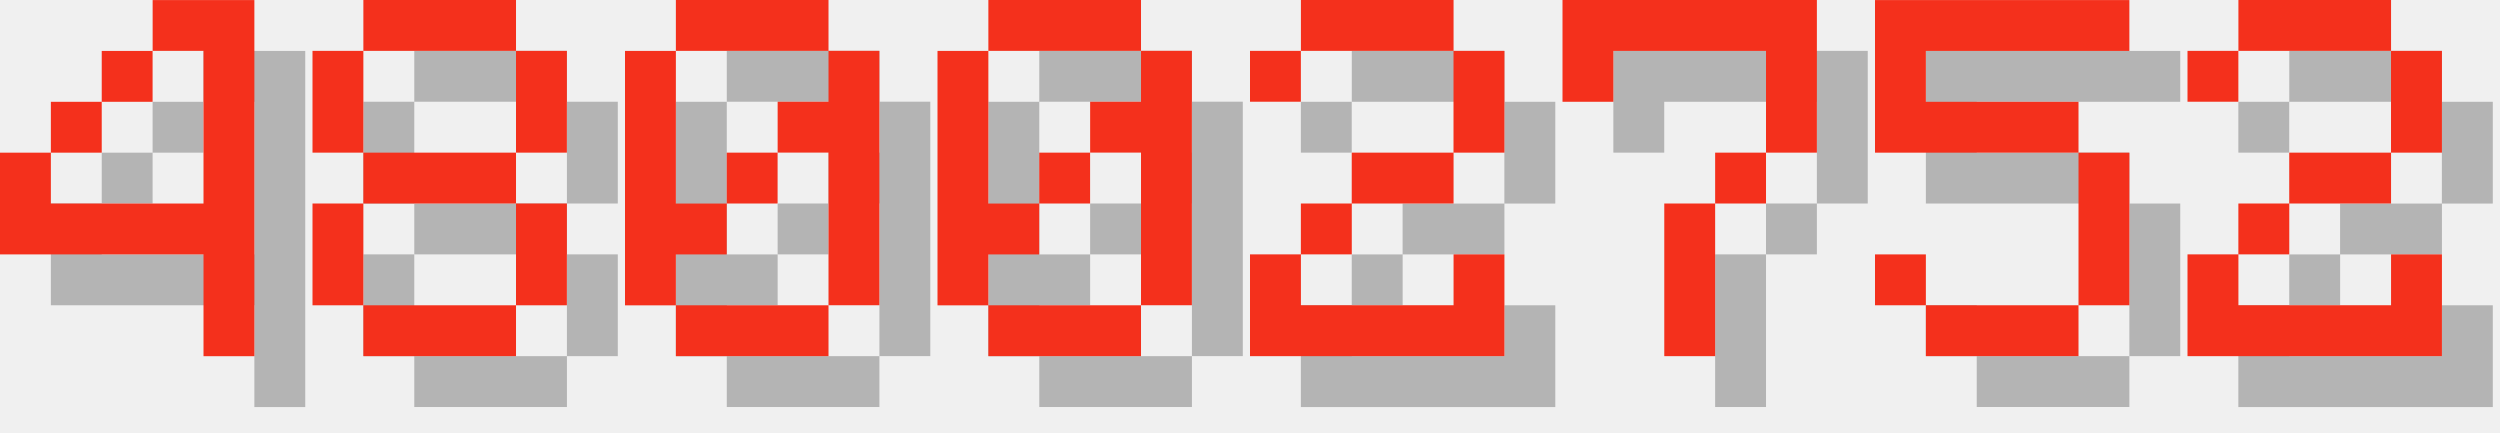
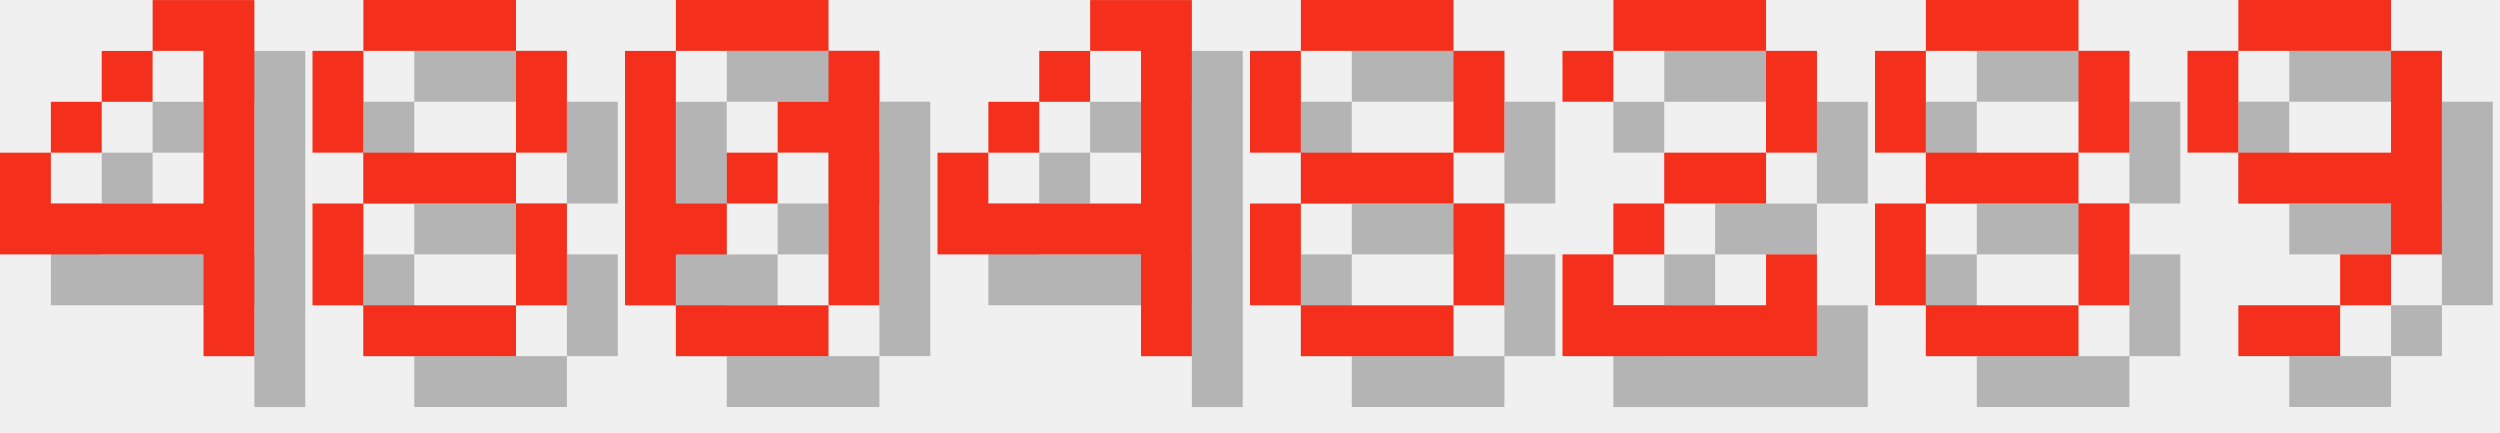
<svg xmlns="http://www.w3.org/2000/svg" version="1.1" width="208.0" height="36">
  <style>
        .text-foreground {
            fill: #F4301C;
        }
        .text-shadow {
            fill: #000000;
            fill-opacity: 0.25;
        }
    </style>
  <g class="digit" id="digit_4" transform="translate(0.0, 0), scale(4)">
    <path id="digit_4_shadow" class="text-shadow" d="m4.233 1.058v1.058h1.058v3.175h-3.175v-1.058h-1.058v2.117h4.233v2.117h1.058v-7.408h-2.117zm-2.117 3.175h1.058v-1.058h-1.058v1.058zm1.058-1.058h1.058v-1.058h-1.058v1.058z" fill-opacity=".5" style="paint-order:stroke fill markers" />
    <path id="digit_4_fg" class="text-foreground" d="m3.175 0v1.058h1.058v3.175h-3.175v-1.058h-1.058v2.117h4.233v2.117h1.058v-7.408h-2.117zm-2.117 3.175h1.058v-1.058h-1.058v1.058zm1.058-1.058h1.058v-1.058h-1.058v1.058z" fill="#fff" style="paint-order:stroke fill markers" />
  </g>
  <g class="digit" id="digit_8" transform="translate(26.0, 0), scale(4)">
    <path id="digit_8_shadow" class="text-shadow" d="m2.117 1.058v1.058h3.175v-1.058h-3.175zm3.175 1.058v2.117h1.058v-2.117h-1.058zm0 2.117h-3.175v1.058h3.175v-1.058zm0 1.058v2.117h1.058v-2.117h-1.058zm0 2.117h-3.175v1.058h3.175v-1.058zm-3.175 0v-2.117h-1.058v2.117h1.058zm0-3.175v-2.117h-1.058v2.117h1.058z" fill-opacity=".5" style="paint-order:stroke fill markers" />
    <path id="digit_8_fg" class="text-foreground" d="m1.058 0v1.058h3.175v-1.058h-3.175zm3.175 1.058v2.117h1.058v-2.117h-1.058zm0 2.117h-3.175v1.058h3.175v-1.058zm0 1.058v2.117h1.058v-2.117h-1.058zm0 2.117h-3.175v1.058h3.175v-1.058zm-3.175 0v-2.117h-1.058v2.117h1.058zm0-3.175v-2.117h-1.058v2.117h1.058z" fill="#fff" style="paint-order:stroke fill markers" />
  </g>
  <g class="digit" id="digit_0" transform="translate(52.0, 0), scale(4)">
    <path id="digit_0_shadow" class="text-shadow" d="m2.117 1.058v1.058h3.175v-1.058h-3.175zm3.175 1.058v1.058h-1.058v1.058h1.058v3.175h1.058v-5.292h-1.058zm0 5.292h-3.175v1.058h3.175v-1.058zm-3.175 0v-1.058h1.058v-1.058h-1.058v-3.175h-1.058v5.292h1.058zm1.058-2.117h1.058v-1.058h-1.058v1.058z" fill-opacity=".5" style="paint-order:stroke fill markers" />
    <path id="digit_0_fg" class="text-foreground" d="m1.058 0v1.058h3.175v-1.058h-3.175zm3.175 1.058v1.058h-1.058v1.058h1.058v3.175h1.058v-5.292h-1.058zm0 5.292h-3.175v1.058h3.175v-1.058zm-3.175 0v-1.058h1.058v-1.058h-1.058v-3.175h-1.058v5.292h1.058zm1.058-2.117h1.058v-1.058h-1.058v1.058z" fill="#fff" style="paint-order:stroke fill markers" />
  </g>
-   <g class="digit" id="digit_0" transform="translate(78.0, 0), scale(4)">
-     <path id="digit_0_shadow" class="text-shadow" d="m2.117 1.058v1.058h3.175v-1.058h-3.175zm3.175 1.058v1.058h-1.058v1.058h1.058v3.175h1.058v-5.292h-1.058zm0 5.292h-3.175v1.058h3.175v-1.058zm-3.175 0v-1.058h1.058v-1.058h-1.058v-3.175h-1.058v5.292h1.058zm1.058-2.117h1.058v-1.058h-1.058v1.058z" fill-opacity=".5" style="paint-order:stroke fill markers" />
-     <path id="digit_0_fg" class="text-foreground" d="m1.058 0v1.058h3.175v-1.058h-3.175zm3.175 1.058v1.058h-1.058v1.058h1.058v3.175h1.058v-5.292h-1.058zm0 5.292h-3.175v1.058h3.175v-1.058zm-3.175 0v-1.058h1.058v-1.058h-1.058v-3.175h-1.058v5.292h1.058zm1.058-2.117h1.058v-1.058h-1.058v1.058z" fill="#fff" style="paint-order:stroke fill markers" />
+   <g class="digit" id="digit_4" transform="translate(78.0, 0), scale(4)">
+     <path id="digit_4_shadow" class="text-shadow" d="m4.233 1.058v1.058h1.058v3.175h-3.175v-1.058h-1.058v2.117h4.233v2.117h1.058v-7.408h-2.117zm-2.117 3.175h1.058v-1.058h-1.058v1.058zm1.058-1.058h1.058v-1.058h-1.058v1.058z" fill-opacity=".5" style="paint-order:stroke fill markers" />
+     <path id="digit_4_fg" class="text-foreground" d="m3.175 0v1.058h1.058v3.175h-3.175v-1.058h-1.058v2.117h4.233v2.117h1.058v-7.408h-2.117zm-2.117 3.175h1.058v-1.058h-1.058v1.058zm1.058-1.058h1.058v-1.058h-1.058v1.058z" fill="#fff" style="paint-order:stroke fill markers" />
  </g>
-   <g class="digit" id="digit_2" transform="translate(104.0, 0), scale(4)">
+   <g class="digit" id="digit_8" transform="translate(104.0, 0), scale(4)">
+     <path id="digit_8_shadow" class="text-shadow" d="m2.117 1.058v1.058h3.175v-1.058h-3.175zm3.175 1.058v2.117h1.058v-2.117h-1.058zm0 2.117h-3.175v1.058h3.175v-1.058zm0 1.058v2.117h1.058v-2.117h-1.058zm0 2.117h-3.175v1.058h3.175v-1.058zm-3.175 0v-2.117h-1.058v2.117h1.058zm0-3.175v-2.117h-1.058v2.117h1.058z" fill-opacity=".5" style="paint-order:stroke fill markers" />
+     <path id="digit_8_fg" class="text-foreground" d="m1.058 0v1.058h3.175v-1.058h-3.175zm3.175 1.058v2.117h1.058v-2.117h-1.058zm0 2.117h-3.175v1.058h3.175v-1.058zm0 1.058v2.117h1.058v-2.117h-1.058zm0 2.117h-3.175v1.058h3.175v-1.058zm-3.175 0v-2.117h-1.058v2.117h1.058zm0-3.175v-2.117h-1.058v2.117h1.058z" fill="#fff" style="paint-order:stroke fill markers" />
+   </g>
+   <g class="digit" id="digit_2" transform="translate(130.0, 0), scale(4)">
    <path id="digit_2_shadow" class="text-shadow" d="m1.058 2.117v1.058h1.058v-1.058h3.175v2.117h-2.117v1.058h-1.058v1.058h-1.058v2.117h5.292v-2.117h-1.058v1.058h-3.175v-1.058h1.058v-1.058h2.117v-1.058h1.058v-2.117h-1.058v-1.058h-3.175v1.058h-1.058z" fill-opacity=".5" style="paint-order:stroke fill markers" />
    <path id="digit_2_fg" class="text-foreground" d="m0 1.058v1.058h1.058v-1.058h3.175v2.117h-2.117v1.058h-1.058v1.058h-1.058v2.117h5.292v-2.117h-1.058v1.058h-3.175v-1.058h1.058v-1.058h2.117v-1.058h1.058v-2.117h-1.058v-1.058h-3.175v1.058h-1.058z" fill="#fff" style="paint-order:stroke fill markers" />
  </g>
-   <g class="digit" id="digit_7" transform="translate(130.0, 0), scale(4)">
-     <path id="digit_7_shadow" class="text-shadow" d="m1.058 1.058 2e-6 2.117h1.058v-1.058h3.175v1.058l2e-7 1.058h-1.058v1.058h-1.058l4e-7 3.175 1.058 1e-7v-3.175h1.058v-1.058h1.058l5e-7 -1.058v-2.117z" fill-opacity=".5" style="paint-order:stroke fill markers" />
-     <path id="digit_7_fg" class="text-foreground" d="m0 0 2e-6 2.117h1.058v-1.058h3.175v1.058l2e-7 1.058h-1.058v1.058h-1.058l4e-7 3.175 1.058 1e-7v-3.175h1.058v-1.058h1.058l5e-7 -1.058v-2.117z" fill="#fff" style="paint-order:stroke fill markers" />
+   <g class="digit" id="digit_8" transform="translate(156.0, 0), scale(4)">
+     <path id="digit_8_shadow" class="text-shadow" d="m2.117 1.058v1.058h3.175v-1.058h-3.175zm3.175 1.058v2.117h1.058v-2.117h-1.058zm0 2.117h-3.175v1.058h3.175v-1.058zm0 1.058v2.117h1.058v-2.117h-1.058zm0 2.117h-3.175v1.058h3.175v-1.058zm-3.175 0v-2.117h-1.058v2.117h1.058zm0-3.175v-2.117h-1.058v2.117h1.058z" fill-opacity=".5" style="paint-order:stroke fill markers" />
+     <path id="digit_8_fg" class="text-foreground" d="m1.058 0v1.058h3.175v-1.058h-3.175zm3.175 1.058v2.117h1.058v-2.117h-1.058zm0 2.117h-3.175v1.058h3.175v-1.058zm0 1.058v2.117h1.058v-2.117h-1.058zm0 2.117h-3.175v1.058h3.175v-1.058zm-3.175 0v-2.117h-1.058v2.117h1.058zm0-3.175v-2.117h-1.058v2.117h1.058z" fill="#fff" style="paint-order:stroke fill markers" />
  </g>
-   <g class="digit" id="digit_5" transform="translate(156.0, 0), scale(4)">
-     <path id="digit_5_shadow" class="text-shadow" d="m1.058 1.058v3.175h4.233v3.175h-3.175v-1.058h-1.058v1.058h1.058v1.058h3.175v-1.058h1.058v-3.175h-1.058v-1.058h-3.175v-1.058h4.233v-1.058h-5.292z" fill-opacity=".5" style="paint-order:stroke fill markers" />
-     <path id="digit_5_fg" class="text-foreground" d="m0 0v3.175h4.233v3.175h-3.175v-1.058h-1.058v1.058h1.058v1.058h3.175v-1.058h1.058v-3.175h-1.058v-1.058h-3.175v-1.058h4.233v-1.058h-5.292z" fill="#fff" style="paint-order:stroke fill markers" />
-   </g>
-   <g class="digit" id="digit_2" transform="translate(182.0, 0), scale(4)">
-     <path id="digit_2_shadow" class="text-shadow" d="m1.058 2.117v1.058h1.058v-1.058h3.175v2.117h-2.117v1.058h-1.058v1.058h-1.058v2.117h5.292v-2.117h-1.058v1.058h-3.175v-1.058h1.058v-1.058h2.117v-1.058h1.058v-2.117h-1.058v-1.058h-3.175v1.058h-1.058z" fill-opacity=".5" style="paint-order:stroke fill markers" />
-     <path id="digit_2_fg" class="text-foreground" d="m0 1.058v1.058h1.058v-1.058h3.175v2.117h-2.117v1.058h-1.058v1.058h-1.058v2.117h5.292v-2.117h-1.058v1.058h-3.175v-1.058h1.058v-1.058h2.117v-1.058h1.058v-2.117h-1.058v-1.058h-3.175v1.058h-1.058z" fill="#fff" style="paint-order:stroke fill markers" />
+   <g class="digit" id="digit_9" transform="translate(182.0, 0), scale(4)">
+     <path id="digit_9_shadow" class="text-shadow" d="m2.117 1.058v1.058h3.175v-1.058h-3.175zm3.175 1.058v2.117h-3.175v1.058h3.175v1.058h1.058v-4.233h-1.058zm0 4.233h-1.058v1.058h1.058v-1.058zm-1.058 1.058h-2.117v1.058h2.117v-1.058zm-2.117-3.175v-2.117h-1.058v2.117h1.058z" fill-opacity=".5" style="paint-order:stroke fill markers" />
+     <path id="digit_9_fg" class="text-foreground" d="m1.058 0v1.058h3.175v-1.058h-3.175zm3.175 1.058v2.117h-3.175v1.058h3.175v1.058h1.058v-4.233h-1.058zm0 4.233h-1.058v1.058h1.058v-1.058zm-1.058 1.058h-2.117v1.058h2.117v-1.058zm-2.117-3.175v-2.117h-1.058v2.117h1.058z" fill="#fff" style="paint-order:stroke fill markers" />
  </g>
</svg>
